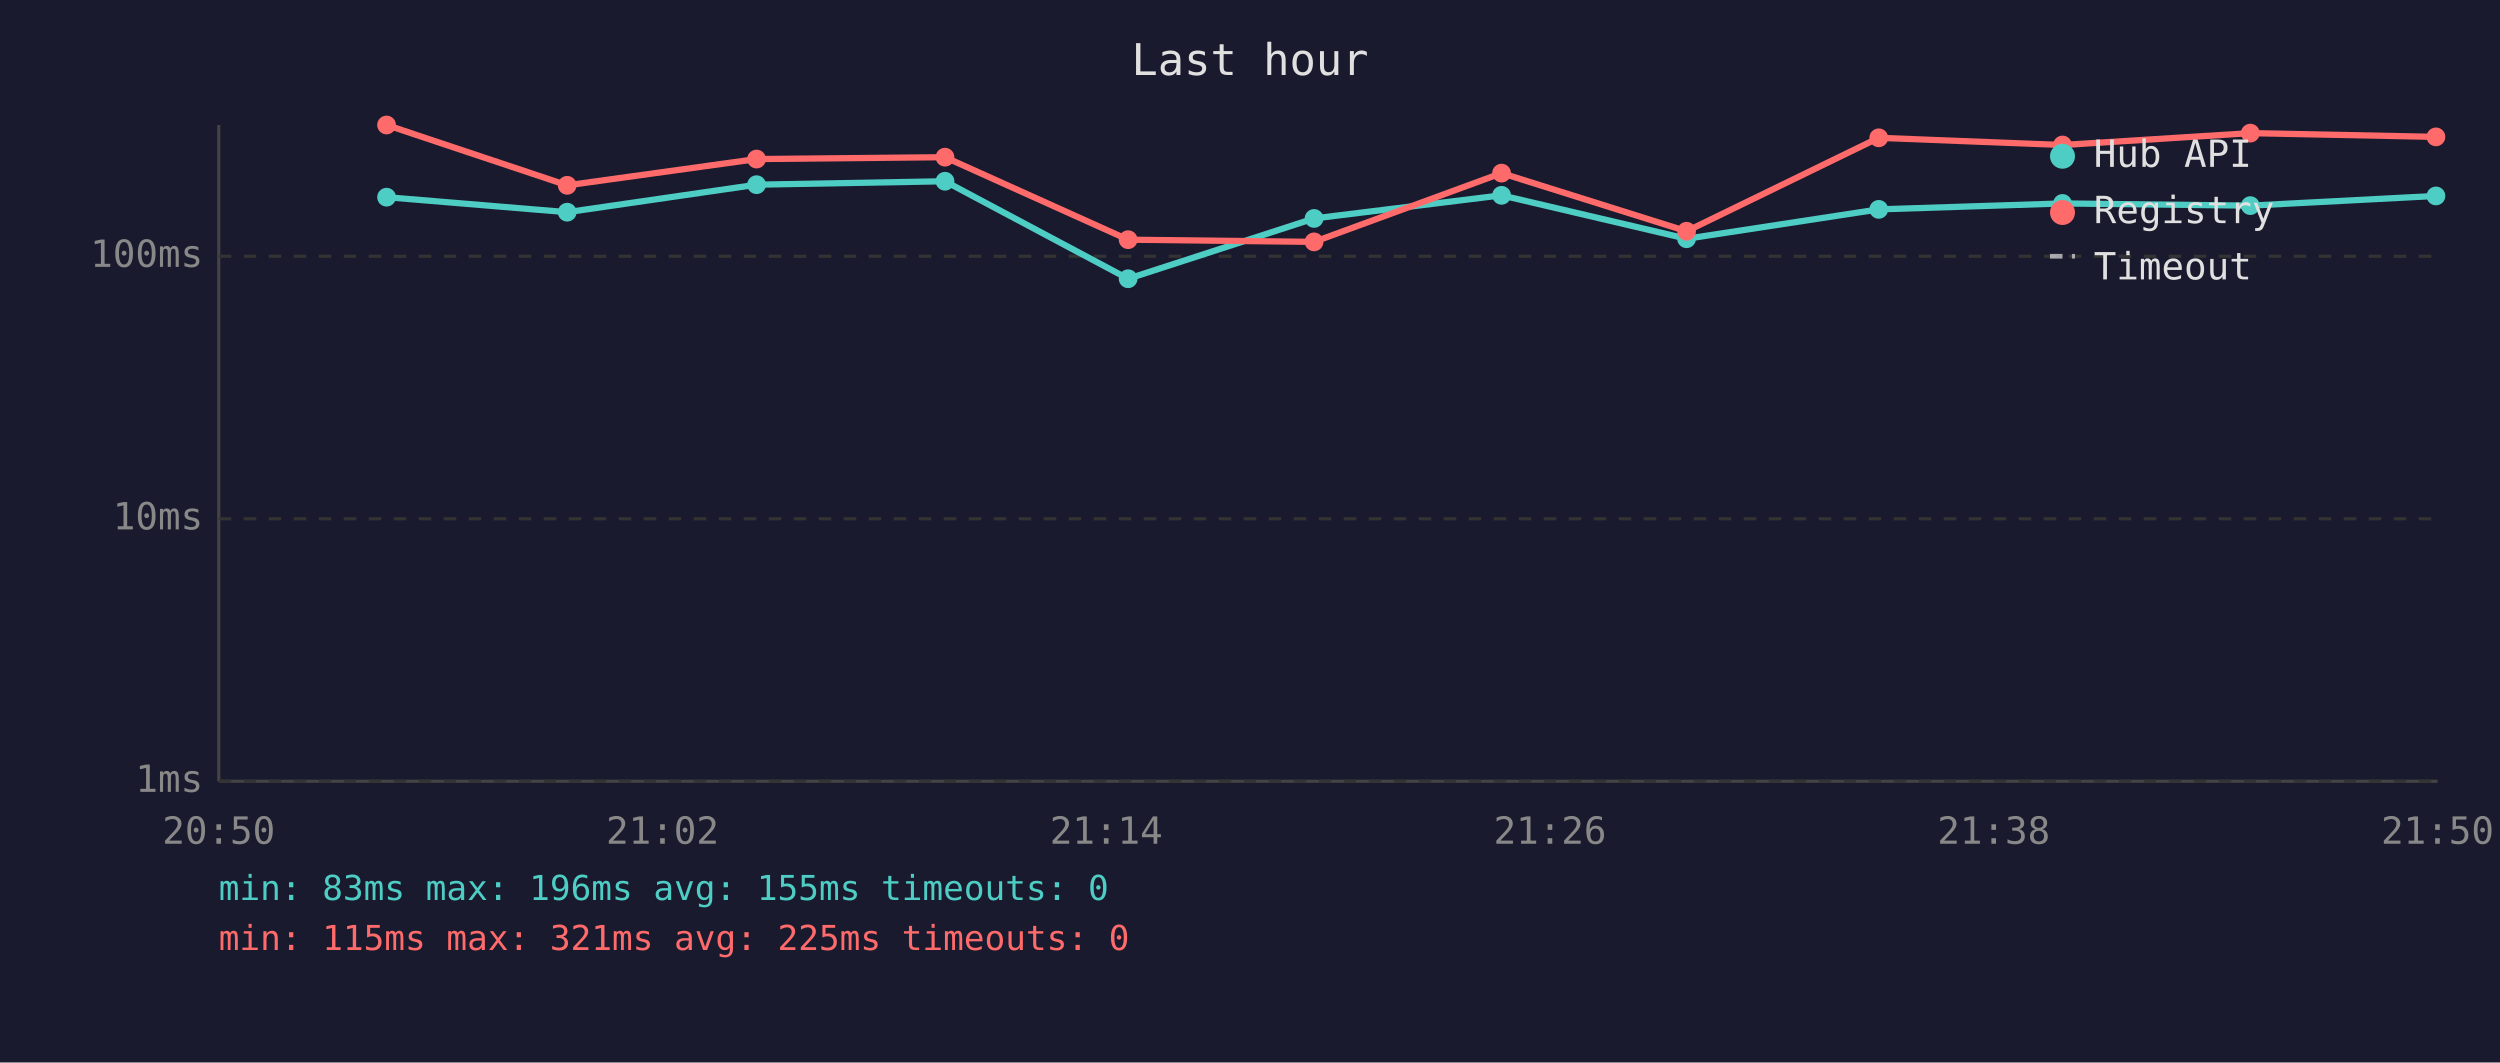
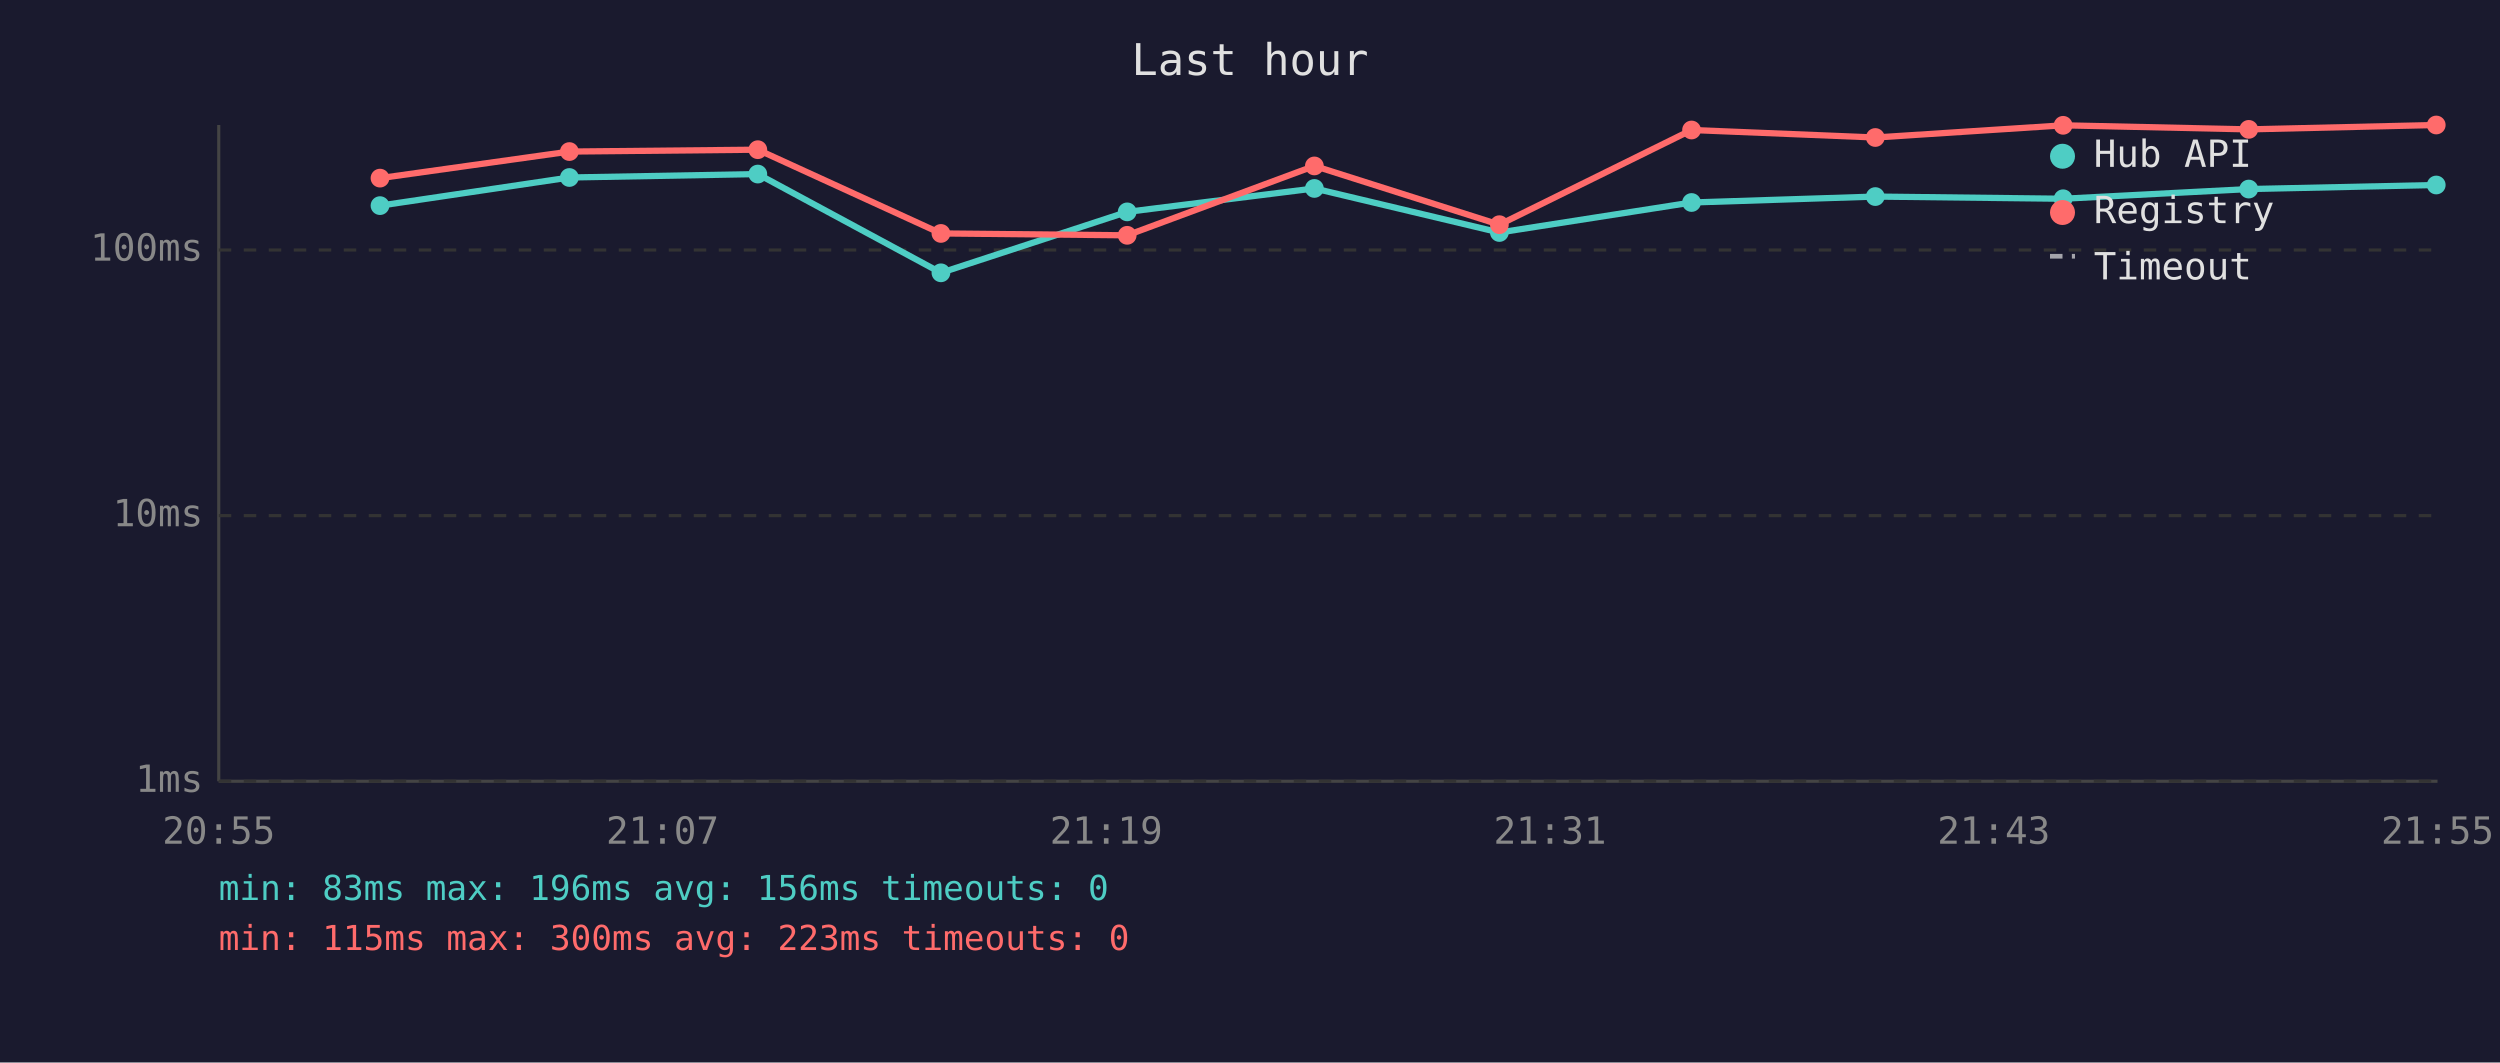
<svg xmlns="http://www.w3.org/2000/svg" viewBox="0 0 800 340" font-family="monospace" font-size="12">
  <rect width="800" height="340" fill="#1a1a2e" />
  <text x="400" y="24" fill="#e0e0e0" font-size="14" text-anchor="middle">Last hour</text>
  <line x1="70" y1="40" x2="70" y2="250" stroke="#444" stroke-width="1" />
  <line x1="70" y1="250" x2="780" y2="250" stroke="#444" stroke-width="1" />
  <line x1="70" y1="250" x2="780" y2="250" stroke="#333" stroke-width="1" stroke-dasharray="4" />
  <text x="65" y="250" fill="#888" text-anchor="end" dominant-baseline="middle">1ms</text>
-   <line x1="70" y1="166" x2="780" y2="166" stroke="#333" stroke-width="1" stroke-dasharray="4" />
-   <text x="65" y="166" fill="#888" text-anchor="end" dominant-baseline="middle">10ms</text>
-   <line x1="70" y1="82" x2="780" y2="82" stroke="#333" stroke-width="1" stroke-dasharray="4" />
-   <text x="65" y="82" fill="#888" text-anchor="end" dominant-baseline="middle">100ms</text>
-   <text x="70" y="270" fill="#888" text-anchor="middle">20:50</text>
-   <text x="212" y="270" fill="#888" text-anchor="middle">21:02</text>
-   <text x="354" y="270" fill="#888" text-anchor="middle">21:14</text>
-   <text x="496" y="270" fill="#888" text-anchor="middle">21:26</text>
-   <text x="638" y="270" fill="#888" text-anchor="middle">21:38</text>
-   <text x="780" y="270" fill="#888" text-anchor="middle">21:50</text>
-   <polyline points="123.7,63.1 181.5,67.9 242.1,59.1 302.4,58.0 361.0,89.2 420.5,69.9 480.5,62.5 539.7,76.4 601.2,67.0 660.0,65.1 720.1,65.8 779.5,62.7" fill="none" stroke="#4ecdc4" stroke-width="2" opacity="1" />
-   <circle cx="123.7" cy="63.1" r="3" fill="#4ecdc4" />
-   <circle cx="181.5" cy="67.9" r="3" fill="#4ecdc4" />
-   <circle cx="242.1" cy="59.1" r="3" fill="#4ecdc4" />
-   <circle cx="302.4" cy="58.0" r="3" fill="#4ecdc4" />
-   <circle cx="361.0" cy="89.2" r="3" fill="#4ecdc4" />
-   <circle cx="420.5" cy="69.9" r="3" fill="#4ecdc4" />
-   <circle cx="480.5" cy="62.5" r="3" fill="#4ecdc4" />
-   <circle cx="539.7" cy="76.4" r="3" fill="#4ecdc4" />
-   <circle cx="601.2" cy="67.0" r="3" fill="#4ecdc4" />
-   <circle cx="660.0" cy="65.1" r="3" fill="#4ecdc4" />
-   <circle cx="720.1" cy="65.8" r="3" fill="#4ecdc4" />
-   <circle cx="779.5" cy="62.7" r="3" fill="#4ecdc4" />
-   <polyline points="123.7,40.0 181.5,59.3 242.1,50.9 302.4,50.3 361.0,76.7 420.5,77.4 480.5,55.4 539.7,74.0 601.2,44.1 660.0,46.4 720.1,42.6 779.5,43.8" fill="none" stroke="#ff6b6b" stroke-width="2" opacity="1" />
-   <circle cx="123.7" cy="40.0" r="3" fill="#ff6b6b" />
-   <circle cx="181.5" cy="59.3" r="3" fill="#ff6b6b" />
-   <circle cx="242.1" cy="50.9" r="3" fill="#ff6b6b" />
-   <circle cx="302.4" cy="50.3" r="3" fill="#ff6b6b" />
-   <circle cx="361.0" cy="76.7" r="3" fill="#ff6b6b" />
-   <circle cx="420.5" cy="77.4" r="3" fill="#ff6b6b" />
-   <circle cx="480.5" cy="55.4" r="3" fill="#ff6b6b" />
-   <circle cx="539.7" cy="74.0" r="3" fill="#ff6b6b" />
-   <circle cx="601.2" cy="44.1" r="3" fill="#ff6b6b" />
-   <circle cx="660.0" cy="46.4" r="3" fill="#ff6b6b" />
-   <circle cx="720.1" cy="42.6" r="3" fill="#ff6b6b" />
-   <circle cx="779.5" cy="43.8" r="3" fill="#ff6b6b" />
+   <line x1="70" y1="165" x2="780" y2="165" stroke="#333" stroke-width="1" stroke-dasharray="4" />
+   <text x="65" y="165" fill="#888" text-anchor="end" dominant-baseline="middle">10ms</text>
+   <line x1="70" y1="80" x2="780" y2="80" stroke="#333" stroke-width="1" stroke-dasharray="4" />
+   <text x="65" y="80" fill="#888" text-anchor="end" dominant-baseline="middle">100ms</text>
+   <text x="70" y="270" fill="#888" text-anchor="middle">20:55</text>
+   <text x="212" y="270" fill="#888" text-anchor="middle">21:07</text>
+   <text x="354" y="270" fill="#888" text-anchor="middle">21:19</text>
+   <text x="496" y="270" fill="#888" text-anchor="middle">21:31</text>
+   <text x="638" y="270" fill="#888" text-anchor="middle">21:43</text>
+   <text x="780" y="270" fill="#888" text-anchor="middle">21:55</text>
+   <polyline points="121.6,65.8 182.2,56.8 242.5,55.7 301.1,87.3 360.7,67.8 420.6,60.3 479.8,74.4 541.3,64.8 600.1,62.9 660.2,63.6 719.6,60.5 779.6,59.2" fill="none" stroke="#4ecdc4" stroke-width="2" opacity="1" />
+   <circle cx="121.6" cy="65.8" r="3" fill="#4ecdc4" />
+   <circle cx="182.2" cy="56.8" r="3" fill="#4ecdc4" />
+   <circle cx="242.5" cy="55.7" r="3" fill="#4ecdc4" />
+   <circle cx="301.1" cy="87.3" r="3" fill="#4ecdc4" />
+   <circle cx="360.7" cy="67.8" r="3" fill="#4ecdc4" />
+   <circle cx="420.6" cy="60.3" r="3" fill="#4ecdc4" />
+   <circle cx="479.8" cy="74.4" r="3" fill="#4ecdc4" />
+   <circle cx="541.3" cy="64.8" r="3" fill="#4ecdc4" />
+   <circle cx="600.1" cy="62.9" r="3" fill="#4ecdc4" />
+   <circle cx="660.2" cy="63.6" r="3" fill="#4ecdc4" />
+   <circle cx="719.6" cy="60.5" r="3" fill="#4ecdc4" />
+   <circle cx="779.6" cy="59.2" r="3" fill="#4ecdc4" />
+   <polyline points="121.6,57.0 182.2,48.5 242.5,47.9 301.1,74.7 360.7,75.3 420.6,53.1 479.8,71.9 541.3,41.6 600.1,44.0 660.2,40.1 719.6,41.4 779.6,40.0" fill="none" stroke="#ff6b6b" stroke-width="2" opacity="1" />
+   <circle cx="121.6" cy="57.0" r="3" fill="#ff6b6b" />
+   <circle cx="182.2" cy="48.5" r="3" fill="#ff6b6b" />
+   <circle cx="242.5" cy="47.9" r="3" fill="#ff6b6b" />
+   <circle cx="301.1" cy="74.7" r="3" fill="#ff6b6b" />
+   <circle cx="360.7" cy="75.3" r="3" fill="#ff6b6b" />
+   <circle cx="420.6" cy="53.1" r="3" fill="#ff6b6b" />
+   <circle cx="479.8" cy="71.9" r="3" fill="#ff6b6b" />
+   <circle cx="541.3" cy="41.6" r="3" fill="#ff6b6b" />
+   <circle cx="600.1" cy="44.0" r="3" fill="#ff6b6b" />
+   <circle cx="660.2" cy="40.1" r="3" fill="#ff6b6b" />
+   <circle cx="719.6" cy="41.4" r="3" fill="#ff6b6b" />
+   <circle cx="779.6" cy="40.0" r="3" fill="#ff6b6b" />
  <circle cx="660" cy="50" r="4" fill="#4ecdc4" />
  <text x="670" y="50" fill="#e0e0e0" dominant-baseline="middle">Hub API</text>
  <circle cx="660" cy="68" r="4" fill="#ff6b6b" />
  <text x="670" y="68" fill="#e0e0e0" dominant-baseline="middle">Registry</text>
  <line x1="656" y1="82" x2="664" y2="82" stroke="#e0e0e0" stroke-width="1.5" stroke-dasharray="4,3" opacity="0.7" />
  <text x="670" y="86" fill="#e0e0e0" dominant-baseline="middle">Timeout</text>
-   <text x="70" y="288" fill="#4ecdc4" font-size="11">min: 83ms  max: 196ms  avg: 155ms  timeouts: 0</text>
-   <text x="70" y="304" fill="#ff6b6b" font-size="11">min: 115ms  max: 321ms  avg: 225ms  timeouts: 0</text>
+   <text x="70" y="288" fill="#4ecdc4" font-size="11">min: 83ms  max: 196ms  avg: 156ms  timeouts: 0</text>
+   <text x="70" y="304" fill="#ff6b6b" font-size="11">min: 115ms  max: 300ms  avg: 223ms  timeouts: 0</text>
</svg>
